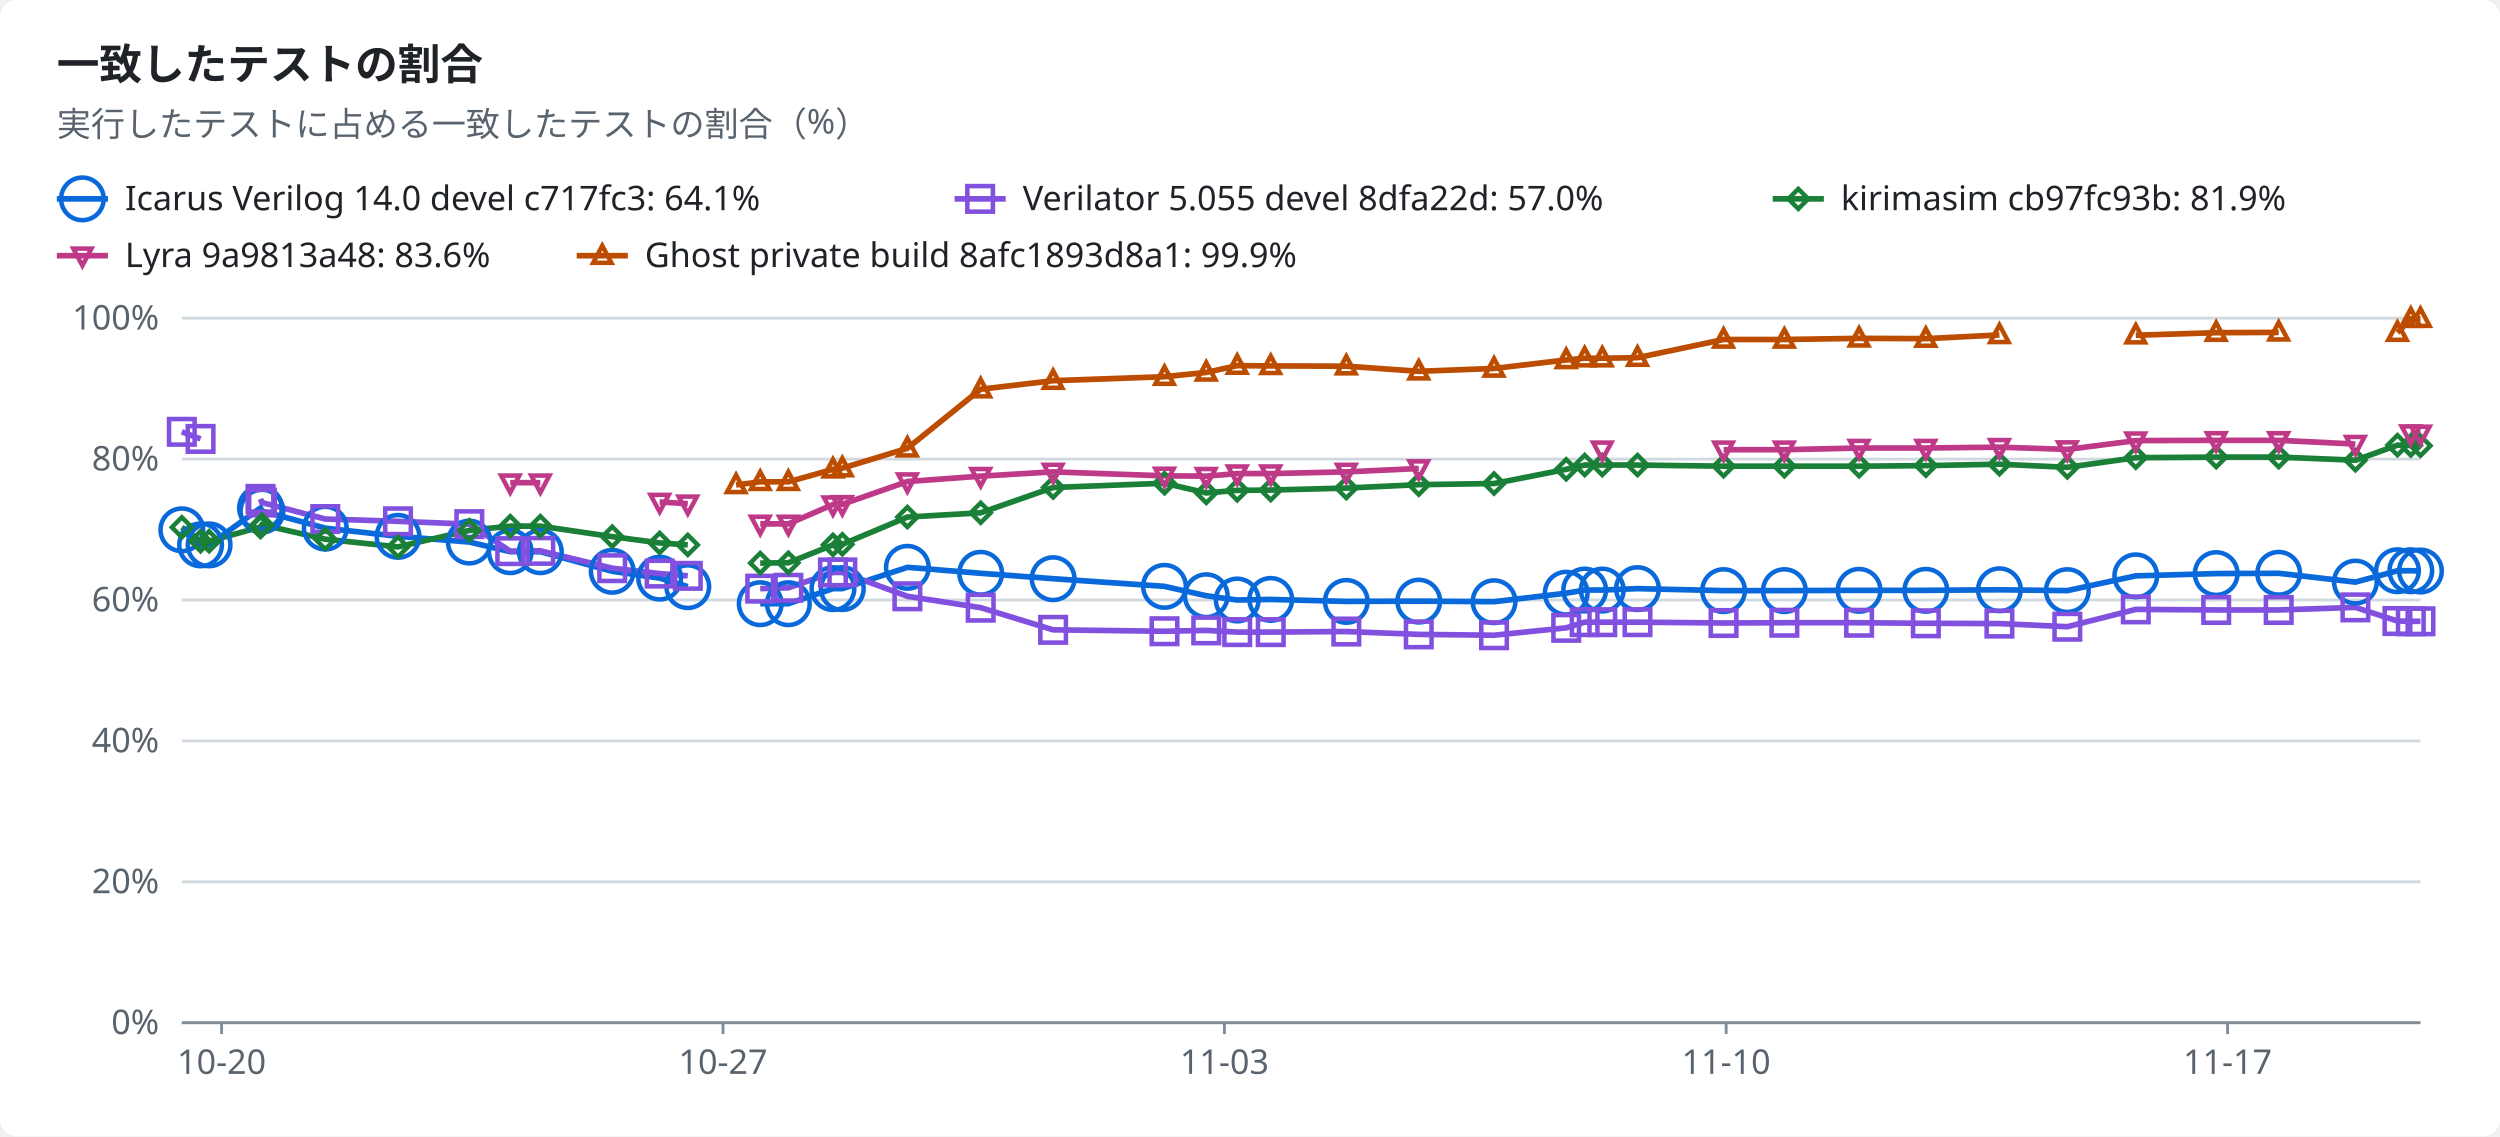
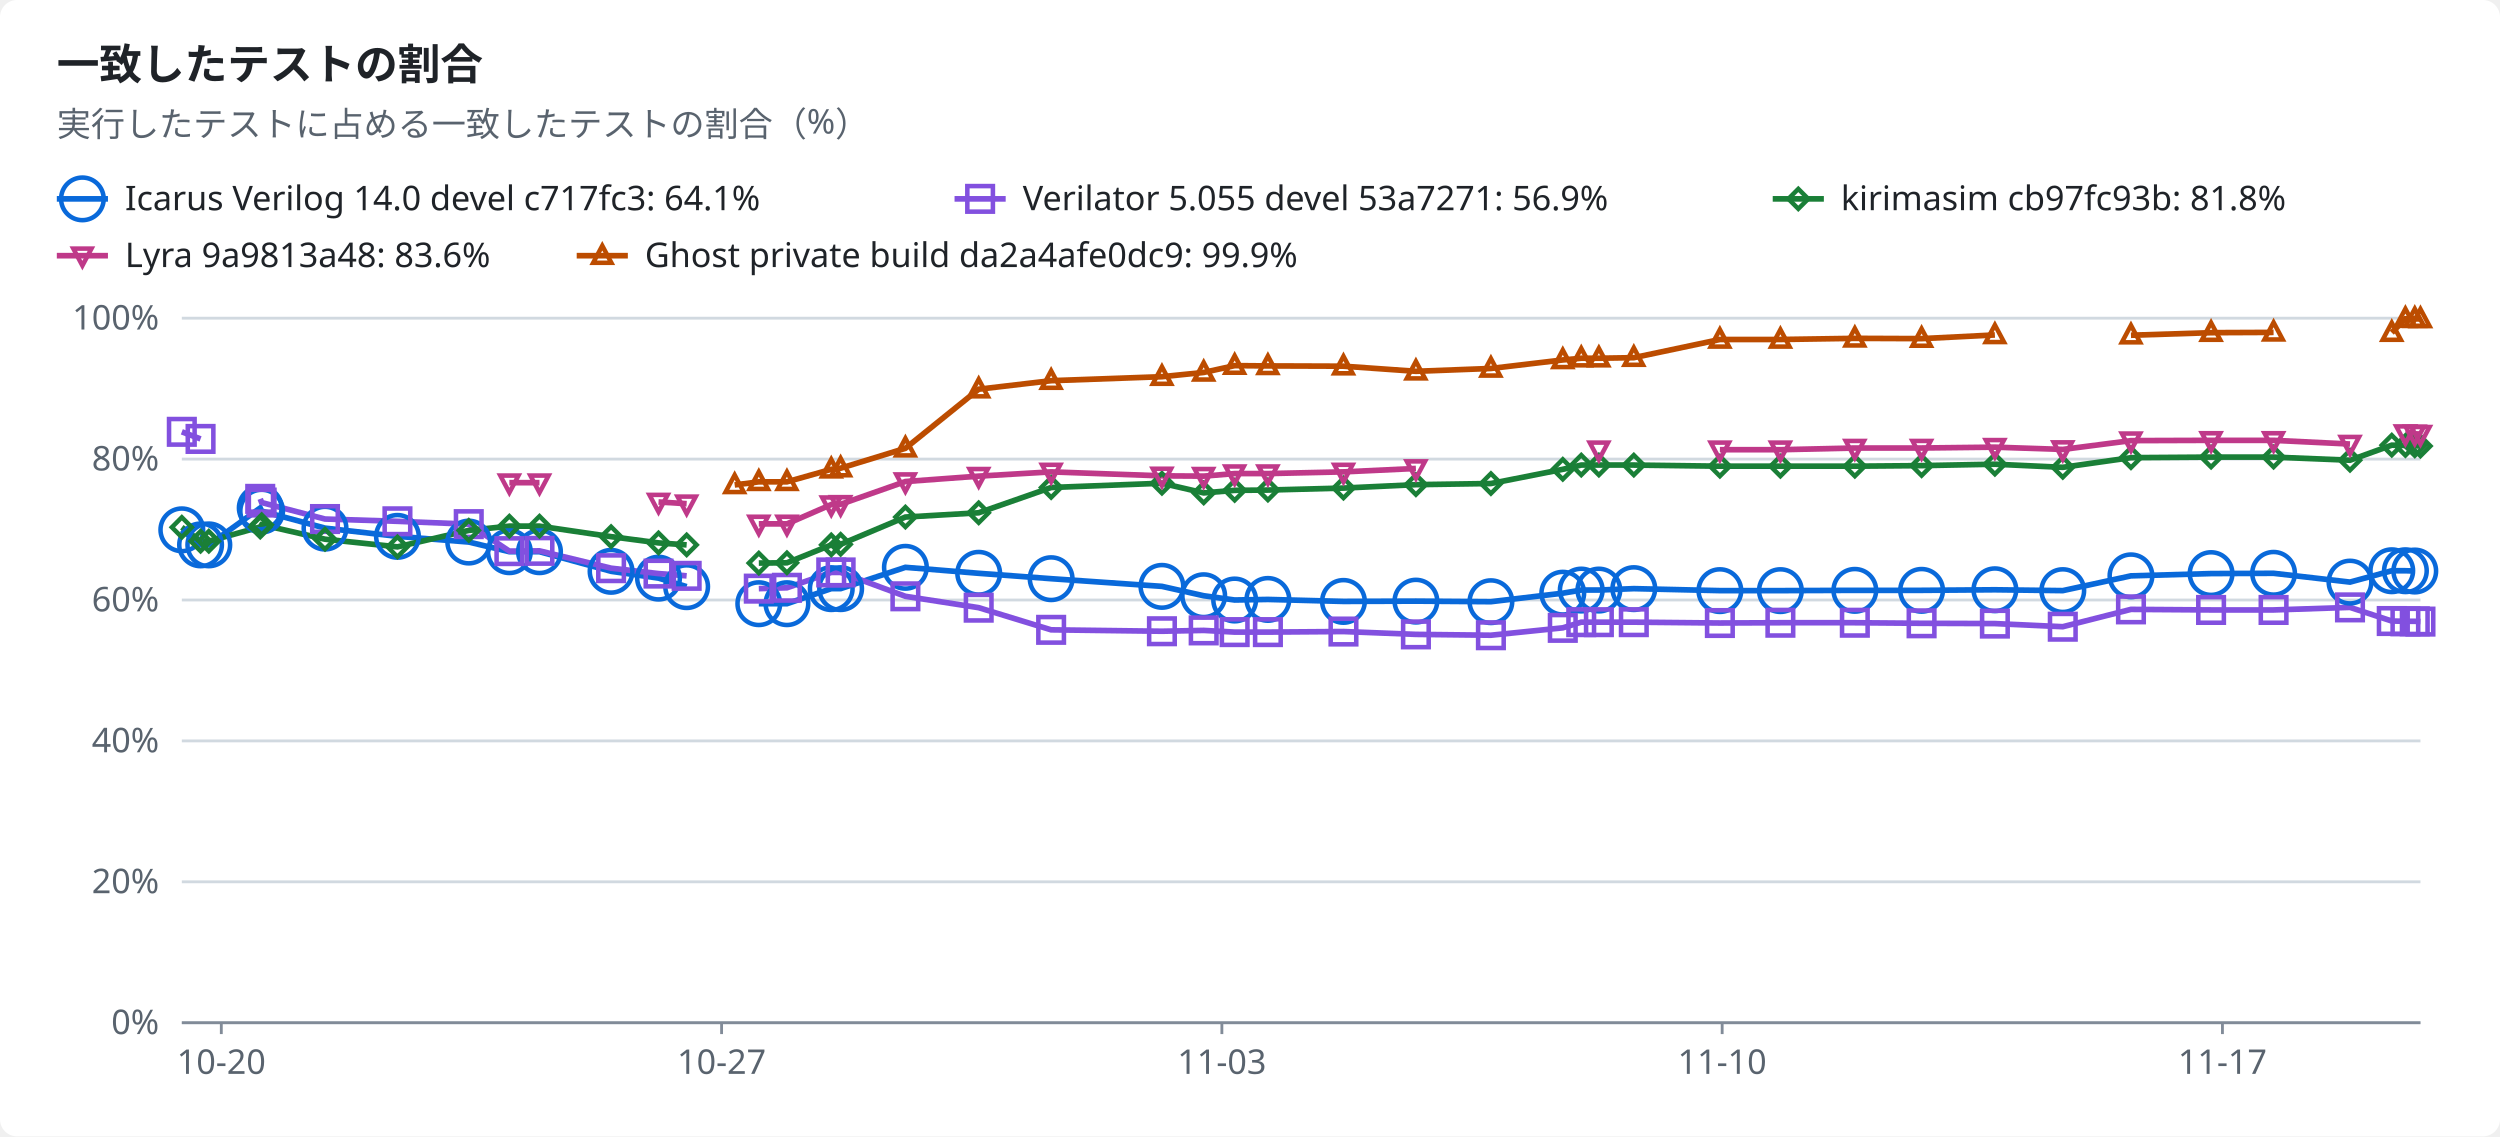
<svg xmlns="http://www.w3.org/2000/svg" width="880" height="400" viewBox="0 0 880 400" role="img">
  <style>text{font-family:-apple-system,BlinkMacSystemFont,"Segoe UI","Noto Sans",Helvetica,Arial,sans-serif;font-size:12px;fill:#1f2328;stroke:none}.bg{fill:#ffffff}.muted{fill:#59636e}.title{font-size:15px;font-weight:600}.grid{stroke:#d1d9e0;stroke-width:1}.axis{stroke:#818b98;stroke-width:1}.line{fill:none;stroke-width:2}.dashed{stroke-dasharray:5 4}.c-total{stroke:#59636e;fill:#59636e}.c-icarus{stroke:#0969da;fill:#0969da}.c-verilator{stroke:#8250df;fill:#8250df}.c-kirimasim{stroke:#1a7f37;fill:#1a7f37}.c-lyra{stroke:#bf3989;fill:#bf3989}.c-ghost{stroke:#bc4c00;fill:#bc4c00}.line{fill:none}.mk{fill:none;stroke-width:1.6}@media (prefers-color-scheme:dark){text{fill:#f0f6fc}.bg{fill:#0d1117}.muted{fill:#9198a1}.grid{stroke:#3d444d}.axis{stroke:#656c76}.c-total{stroke:#9198a1;fill:#9198a1}.c-icarus{stroke:#4493f8;fill:#4493f8}.c-verilator{stroke:#ab7df8;fill:#ab7df8}.c-kirimasim{stroke:#3fb950;fill:#3fb950}.c-lyra{stroke:#db61a2;fill:#db61a2}.c-ghost{stroke:#f0883e;fill:#f0883e}.line{fill:none}.mk{fill:none;stroke-width:1.6}}</style>
  <rect class="bg" width="880" height="400" rx="6" />
  <text x="20.0" y="28.0" class="title" text-anchor="start">一致したテストの割合</text>
  <text x="20.0" y="48.0" class="muted" text-anchor="start">実行したテストに占める一致したテストの割合（%）</text>
  <line class="line c-icarus" x1="20" x2="38" y1="70" y2="70" />
  <circle class="mk c-icarus" cx="29.0" cy="70.0" r="7.5" />
  <text x="44.0" y="74.0" text-anchor="start">Icarus Verilog 14.0 devel c717fc3: 64.1%</text>
  <line class="line c-verilator" x1="336" x2="354" y1="70" y2="70" />
  <rect class="mk c-verilator" x="340.5" y="65.5" width="9" height="9" />
-   <text x="360.0" y="74.0" text-anchor="start">Verilator 5.055 devel 8dfa22d: 57.0%</text>
+   <text x="360.0" y="74.0" text-anchor="start">Verilator 5.055 devel 53a7271: 56.9%</text>
  <line class="line c-kirimasim" x1="624" x2="642" y1="70" y2="70" />
  <polygon class="mk c-kirimasim" points="633.0,66.5 636.5,70.0 633.0,73.5 629.5,70.0" />
-   <text x="648.0" y="74.0" text-anchor="start">kirimasim cb97fc93b: 81.9%</text>
+   <text x="648.0" y="74.0" text-anchor="start">kirimasim cb97fc93b: 81.8%</text>
  <line class="line c-lyra" x1="20" x2="38" y1="90" y2="90" />
  <polygon class="mk c-lyra" points="29.0,93.5 32.2,87.5 25.8,87.5" />
  <text x="44.0" y="94.0" text-anchor="start">Lyra 9a9813a48: 83.6%</text>
  <line class="line c-ghost" x1="203" x2="221" y1="90" y2="90" />
  <polygon class="mk c-ghost" points="212.0,86.5 215.2,92.5 208.8,92.5" />
-   <text x="227.0" y="94.0" text-anchor="start">Ghost private build 8afc1893d8a1: 99.9%</text>
+   <text x="227.0" y="94.0" text-anchor="start">Ghost private build da2a4afe0dc9: 99.9%</text>
  <line class="grid" x1="64" x2="852" y1="360.0" y2="360.0" />
  <text x="56.0" y="364.0" class="muted" text-anchor="end">0%</text>
  <line class="grid" x1="64" x2="852" y1="310.4" y2="310.4" />
  <text x="56.0" y="314.4" class="muted" text-anchor="end">20%</text>
  <line class="grid" x1="64" x2="852" y1="260.8" y2="260.8" />
  <text x="56.0" y="264.8" class="muted" text-anchor="end">40%</text>
  <line class="grid" x1="64" x2="852" y1="211.2" y2="211.2" />
  <text x="56.0" y="215.2" class="muted" text-anchor="end">60%</text>
  <line class="grid" x1="64" x2="852" y1="161.6" y2="161.6" />
  <text x="56.0" y="165.6" class="muted" text-anchor="end">80%</text>
  <line class="grid" x1="64" x2="852" y1="112.0" y2="112.0" />
  <text x="56.0" y="116.0" class="muted" text-anchor="end">100%</text>
  <line class="axis" x1="64" x2="852" y1="360" y2="360" />
-   <line class="axis" x1="78.0" x2="78.0" y1="360" y2="364" />
-   <text x="78.0" y="378.0" class="muted" text-anchor="middle">10-20</text>
-   <line class="axis" x1="254.5" x2="254.5" y1="360" y2="364" />
-   <text x="254.5" y="378.0" class="muted" text-anchor="middle">10-27</text>
-   <line class="axis" x1="431.0" x2="431.0" y1="360" y2="364" />
-   <text x="431.0" y="378.0" class="muted" text-anchor="middle">11-03</text>
-   <line class="axis" x1="607.6" x2="607.6" y1="360" y2="364" />
-   <text x="607.6" y="378.0" class="muted" text-anchor="middle">11-10</text>
-   <line class="axis" x1="784.1" x2="784.1" y1="360" y2="364" />
-   <text x="784.1" y="378.0" class="muted" text-anchor="middle">11-17</text>
-   <polyline class="line c-icarus" points="64.0,186.5 70.6,191.8 73.6,191.8 91.7,178.8 92.2,179.9 114.5,185.9 140.1,188.8 165.2,190.8 179.6,194.2 190.2,194.2 215.5,201.1 232.2,203.5 242.1,206.5" />
-   <polyline class="line c-icarus" points="267.6,212.5 277.5,212.5 293.2,207.2 296.5,207.2 319.4,199.7 345.2,201.8 370.7,203.7 409.9,206.4 424.6,209.7 435.5,211.2 447.3,211.0 473.9,211.7 499.4,211.6 525.9,211.8 551.3,208.8 557.8,207.7 564.0,207.7 576.4,207.2 606.7,207.9 628.1,207.9 654.4,207.8 677.9,207.8 703.8,207.6 727.7,207.9 751.8,202.7 780.1,201.9 802.1,201.8 829.1,204.9 843.9,200.9 848.6,200.9 852.0,201.0" />
+   <line class="axis" x1="77.9" x2="77.9" y1="360" y2="364" />
+   <text x="77.9" y="378.0" class="muted" text-anchor="middle">10-20</text>
+   <line class="axis" x1="254.0" x2="254.0" y1="360" y2="364" />
+   <text x="254.0" y="378.0" class="muted" text-anchor="middle">10-27</text>
+   <line class="axis" x1="430.1" x2="430.1" y1="360" y2="364" />
+   <text x="430.1" y="378.0" class="muted" text-anchor="middle">11-03</text>
+   <line class="axis" x1="606.2" x2="606.2" y1="360" y2="364" />
+   <text x="606.2" y="378.0" class="muted" text-anchor="middle">11-10</text>
+   <line class="axis" x1="782.3" x2="782.3" y1="360" y2="364" />
+   <text x="782.3" y="378.0" class="muted" text-anchor="middle">11-17</text>
+   <polyline class="line c-icarus" points="64.0,186.5 70.6,191.8 73.5,191.8 91.6,178.8 92.1,179.9 114.4,185.9 139.9,188.8 165.0,190.8 179.3,194.2 189.9,194.2 215.1,201.1 231.8,203.5 241.7,206.5" />
+   <polyline class="line c-icarus" points="267.1,212.5 277.0,212.5 292.6,207.2 295.9,207.2 318.7,199.7 344.5,201.8 370.0,203.7 409.0,206.4 423.7,209.7 434.6,211.2 446.3,211.0 472.9,211.7 498.4,211.6 524.8,211.8 550.1,208.8 556.6,207.7 562.8,207.7 575.1,207.2 605.4,207.9 626.7,207.9 652.9,207.8 676.4,207.8 702.2,207.6 726.1,207.9 750.1,202.7 778.3,201.9 800.3,201.8 827.2,204.9 841.9,200.9 846.7,200.9 850.0,201.0" />
  <polyline class="line c-verilator" points="64.0,152.0 70.6,154.5" />
-   <polyline class="line c-verilator" points="91.7,175.6 92.2,176.9 114.5,182.7 140.1,183.5 165.2,184.5 179.6,194.0 190.2,193.9 215.5,200.0 232.2,201.9 242.1,202.7" />
-   <polyline class="line c-verilator" points="267.6,207.2 277.5,206.9 293.2,201.5 296.5,201.5 319.4,209.9 345.2,213.9 370.7,221.7 409.9,222.2 424.6,221.9 435.5,222.5 447.3,222.5 473.9,222.3 499.4,223.3 525.9,223.6 551.3,221.0 557.8,219.0 564.0,219.0 576.4,219.0 606.7,219.3 628.1,219.2 654.4,219.2 677.9,219.4 703.8,219.5 727.7,220.6 751.8,214.5 780.1,214.7 802.1,214.7 829.1,213.8 843.9,218.6 848.6,218.7 852.0,218.7" />
-   <polyline class="line c-kirimasim" points="64.0,185.6 70.6,190.5 73.6,190.5 91.7,185.5 92.2,184.7 114.5,189.8 140.1,192.5 165.2,186.7 179.6,185.2 190.2,185.2 215.5,188.9 232.2,191.1 242.1,191.8" />
-   <polyline class="line c-kirimasim" points="267.6,198.2 277.5,198.1 293.2,191.8 296.5,191.6 319.4,182.0 345.2,180.5 370.7,171.6 409.9,170.1 424.6,173.5 435.5,172.6 447.3,172.5 473.9,171.8 499.4,170.6 525.9,170.2 551.3,165.2 557.8,163.7 564.0,163.7 576.4,163.7 606.7,164.1 628.1,164.1 654.4,164.1 677.9,163.9 703.8,163.4 727.7,164.5 751.8,161.1 780.1,160.9 802.1,160.9 829.1,162.0 843.9,156.7 848.6,156.8 852.0,156.9" />
-   <polyline class="line c-lyra" points="179.6,169.9 190.2,169.9" />
-   <polyline class="line c-lyra" points="232.2,176.7 242.1,177.3" />
-   <polyline class="line c-lyra" points="267.6,184.4 277.5,184.4 293.2,177.6 296.5,177.5 319.4,169.5 345.2,167.6 370.7,166.1 409.9,167.5 424.6,167.6 435.5,166.7 447.3,166.7 473.9,166.1 499.4,164.9" />
-   <polyline class="line c-lyra" points="606.7,158.3 628.1,158.3 654.4,157.7 677.9,157.7 703.8,157.4 727.7,158.2 751.8,155.1 780.1,155.0 802.1,155.0 829.1,156.3" />
-   <polyline class="line c-lyra" points="848.6,152.6 852.0,152.7" />
-   <polyline class="line c-ghost" points="259.1,170.7 267.6,169.6 277.5,169.6 293.2,165.2 296.5,164.8 319.4,157.8 345.2,137.0 370.7,134.0 409.9,132.6 424.6,131.1 435.5,128.7 447.3,128.8 473.9,128.9 499.4,130.7 525.9,129.7 551.3,126.7 557.8,126.1 564.0,126.1 576.4,125.9 606.7,119.5 628.1,119.5 654.4,119.1 677.9,119.2 703.8,117.9" />
-   <polyline class="line c-ghost" points="751.8,118.0 780.1,117.1 802.1,117.0" />
-   <polyline class="line c-ghost" points="843.9,117.1 848.6,112.2 852.0,112.2" />
+   <polyline class="line c-verilator" points="91.6,175.6 92.1,176.9 114.4,182.7 139.9,183.5 165.0,184.5 179.3,194.0 189.9,193.9 215.1,200.0 231.8,201.9 241.7,202.7" />
+   <polyline class="line c-verilator" points="267.1,207.2 277.0,206.9 292.6,201.5 295.9,201.5 318.7,209.9 344.5,213.9 370.0,221.7 409.0,222.2 423.7,221.9 434.6,222.5 446.3,222.5 472.9,222.3 498.4,223.3 524.8,223.6 550.1,221.0 556.6,219.0 562.8,219.0 575.1,219.0 605.4,219.3 626.7,219.2 652.9,219.2 676.4,219.4 702.2,219.5 726.1,220.6 750.1,214.5 778.3,214.7 800.3,214.7 827.2,213.8 841.9,218.6 846.7,218.7 850.0,218.7 852.0,218.8" />
+   <polyline class="line c-kirimasim" points="64.0,185.6 70.6,190.5 73.5,190.5 91.6,185.5 92.1,184.7 114.4,189.8 139.9,192.5 165.0,186.7 179.3,185.2 189.9,185.2 215.1,188.9 231.8,191.1 241.7,191.8" />
+   <polyline class="line c-kirimasim" points="267.1,198.2 277.0,198.1 292.6,191.8 295.9,191.6 318.7,182.0 344.5,180.5 370.0,171.6 409.0,170.1 423.7,173.5 434.6,172.6 446.3,172.5 472.9,171.8 498.4,170.6 524.8,170.2 550.1,165.2 556.6,163.7 562.8,163.7 575.1,163.7 605.4,164.1 626.7,164.1 652.9,164.1 676.4,163.9 702.2,163.4 726.1,164.5 750.1,161.1 778.3,160.9 800.3,160.9 827.2,162.0 841.9,156.7 846.7,156.8 850.0,156.9 852.0,157.0" />
+   <polyline class="line c-lyra" points="179.3,169.9 189.9,169.9" />
+   <polyline class="line c-lyra" points="231.8,176.7 241.7,177.3" />
+   <polyline class="line c-lyra" points="267.1,184.4 277.0,184.4 292.6,177.6 295.9,177.5 318.7,169.5 344.5,167.6 370.0,166.1 409.0,167.5 423.7,167.6 434.6,166.7 446.3,166.7 472.9,166.1 498.4,164.9" />
+   <polyline class="line c-lyra" points="605.4,158.3 626.7,158.3 652.9,157.7 676.4,157.7 702.2,157.4 726.1,158.2 750.1,155.1 778.3,155.0 800.3,155.0 827.2,156.3" />
+   <polyline class="line c-lyra" points="846.7,152.6 850.0,152.7 852.0,152.8" />
+   <polyline class="line c-ghost" points="258.6,170.7 267.1,169.6 277.0,169.6 292.6,165.2 295.9,164.8 318.7,157.8 344.5,137.0 370.0,134.0 409.0,132.6 423.7,131.1 434.6,128.7 446.3,128.8 472.9,128.9 498.4,130.7 524.8,129.7 550.1,126.7 556.6,126.1 562.8,126.1 575.1,125.9 605.4,119.5 626.7,119.5 652.9,119.1 676.4,119.2 702.2,117.9" />
+   <polyline class="line c-ghost" points="750.1,118.0 778.3,117.1 800.3,117.0" />
+   <polyline class="line c-ghost" points="841.9,117.1 846.7,112.2 850.0,112.2 852.0,112.3" />
  <circle class="mk c-icarus" cx="64.0" cy="186.5" r="7.5" />
  <circle class="mk c-icarus" cx="70.6" cy="191.8" r="7.5" />
-   <circle class="mk c-icarus" cx="73.6" cy="191.8" r="7.5" />
-   <circle class="mk c-icarus" cx="91.7" cy="178.8" r="7.5" />
-   <circle class="mk c-icarus" cx="92.2" cy="179.9" r="7.5" />
-   <circle class="mk c-icarus" cx="114.5" cy="185.9" r="7.5" />
-   <circle class="mk c-icarus" cx="140.1" cy="188.8" r="7.5" />
-   <circle class="mk c-icarus" cx="165.2" cy="190.8" r="7.5" />
-   <circle class="mk c-icarus" cx="179.6" cy="194.2" r="7.5" />
-   <circle class="mk c-icarus" cx="190.2" cy="194.2" r="7.5" />
-   <circle class="mk c-icarus" cx="215.5" cy="201.1" r="7.5" />
-   <circle class="mk c-icarus" cx="232.2" cy="203.5" r="7.5" />
-   <circle class="mk c-icarus" cx="242.1" cy="206.5" r="7.5" />
-   <circle class="mk c-icarus" cx="267.6" cy="212.5" r="7.5" />
-   <circle class="mk c-icarus" cx="277.5" cy="212.5" r="7.5" />
-   <circle class="mk c-icarus" cx="293.2" cy="207.2" r="7.5" />
-   <circle class="mk c-icarus" cx="296.5" cy="207.2" r="7.5" />
-   <circle class="mk c-icarus" cx="319.4" cy="199.7" r="7.5" />
-   <circle class="mk c-icarus" cx="345.2" cy="201.8" r="7.5" />
-   <circle class="mk c-icarus" cx="370.7" cy="203.7" r="7.5" />
-   <circle class="mk c-icarus" cx="409.9" cy="206.4" r="7.5" />
-   <circle class="mk c-icarus" cx="424.6" cy="209.7" r="7.5" />
-   <circle class="mk c-icarus" cx="435.5" cy="211.2" r="7.5" />
-   <circle class="mk c-icarus" cx="447.3" cy="211.0" r="7.5" />
-   <circle class="mk c-icarus" cx="473.9" cy="211.7" r="7.5" />
-   <circle class="mk c-icarus" cx="499.4" cy="211.6" r="7.5" />
-   <circle class="mk c-icarus" cx="525.9" cy="211.8" r="7.5" />
-   <circle class="mk c-icarus" cx="551.3" cy="208.8" r="7.5" />
-   <circle class="mk c-icarus" cx="557.8" cy="207.7" r="7.5" />
-   <circle class="mk c-icarus" cx="564.0" cy="207.7" r="7.5" />
-   <circle class="mk c-icarus" cx="576.4" cy="207.2" r="7.5" />
-   <circle class="mk c-icarus" cx="606.7" cy="207.9" r="7.5" />
-   <circle class="mk c-icarus" cx="628.1" cy="207.9" r="7.5" />
-   <circle class="mk c-icarus" cx="654.4" cy="207.8" r="7.5" />
-   <circle class="mk c-icarus" cx="677.9" cy="207.8" r="7.5" />
-   <circle class="mk c-icarus" cx="703.8" cy="207.6" r="7.5" />
-   <circle class="mk c-icarus" cx="727.7" cy="207.9" r="7.5" />
-   <circle class="mk c-icarus" cx="751.8" cy="202.7" r="7.5" />
-   <circle class="mk c-icarus" cx="780.1" cy="201.9" r="7.5" />
-   <circle class="mk c-icarus" cx="802.1" cy="201.8" r="7.5" />
-   <circle class="mk c-icarus" cx="829.1" cy="204.9" r="7.5" />
-   <circle class="mk c-icarus" cx="843.9" cy="200.9" r="7.5" />
-   <circle class="mk c-icarus" cx="848.6" cy="200.9" r="7.5" />
-   <circle class="mk c-icarus" cx="852.0" cy="201.0" r="7.5" />
+   <circle class="mk c-icarus" cx="73.5" cy="191.8" r="7.5" />
+   <circle class="mk c-icarus" cx="91.6" cy="178.8" r="7.5" />
+   <circle class="mk c-icarus" cx="92.1" cy="179.9" r="7.5" />
+   <circle class="mk c-icarus" cx="114.4" cy="185.9" r="7.5" />
+   <circle class="mk c-icarus" cx="139.9" cy="188.8" r="7.5" />
+   <circle class="mk c-icarus" cx="165.0" cy="190.8" r="7.5" />
+   <circle class="mk c-icarus" cx="179.3" cy="194.2" r="7.5" />
+   <circle class="mk c-icarus" cx="189.9" cy="194.2" r="7.5" />
+   <circle class="mk c-icarus" cx="215.1" cy="201.1" r="7.5" />
+   <circle class="mk c-icarus" cx="231.8" cy="203.5" r="7.5" />
+   <circle class="mk c-icarus" cx="241.7" cy="206.5" r="7.5" />
+   <circle class="mk c-icarus" cx="267.1" cy="212.5" r="7.5" />
+   <circle class="mk c-icarus" cx="277.0" cy="212.5" r="7.5" />
+   <circle class="mk c-icarus" cx="292.6" cy="207.2" r="7.5" />
+   <circle class="mk c-icarus" cx="295.9" cy="207.2" r="7.5" />
+   <circle class="mk c-icarus" cx="318.7" cy="199.7" r="7.5" />
+   <circle class="mk c-icarus" cx="344.5" cy="201.8" r="7.5" />
+   <circle class="mk c-icarus" cx="370.0" cy="203.7" r="7.5" />
+   <circle class="mk c-icarus" cx="409.0" cy="206.4" r="7.5" />
+   <circle class="mk c-icarus" cx="423.7" cy="209.7" r="7.5" />
+   <circle class="mk c-icarus" cx="434.6" cy="211.2" r="7.5" />
+   <circle class="mk c-icarus" cx="446.3" cy="211.0" r="7.5" />
+   <circle class="mk c-icarus" cx="472.9" cy="211.7" r="7.5" />
+   <circle class="mk c-icarus" cx="498.4" cy="211.6" r="7.5" />
+   <circle class="mk c-icarus" cx="524.8" cy="211.8" r="7.5" />
+   <circle class="mk c-icarus" cx="550.1" cy="208.8" r="7.5" />
+   <circle class="mk c-icarus" cx="556.6" cy="207.7" r="7.5" />
+   <circle class="mk c-icarus" cx="562.8" cy="207.7" r="7.5" />
+   <circle class="mk c-icarus" cx="575.1" cy="207.2" r="7.5" />
+   <circle class="mk c-icarus" cx="605.4" cy="207.9" r="7.5" />
+   <circle class="mk c-icarus" cx="626.7" cy="207.9" r="7.5" />
+   <circle class="mk c-icarus" cx="652.9" cy="207.8" r="7.5" />
+   <circle class="mk c-icarus" cx="676.4" cy="207.8" r="7.5" />
+   <circle class="mk c-icarus" cx="702.2" cy="207.6" r="7.5" />
+   <circle class="mk c-icarus" cx="726.1" cy="207.9" r="7.5" />
+   <circle class="mk c-icarus" cx="750.1" cy="202.7" r="7.5" />
+   <circle class="mk c-icarus" cx="778.3" cy="201.9" r="7.5" />
+   <circle class="mk c-icarus" cx="800.3" cy="201.8" r="7.5" />
+   <circle class="mk c-icarus" cx="827.2" cy="204.9" r="7.5" />
+   <circle class="mk c-icarus" cx="841.9" cy="200.9" r="7.5" />
+   <circle class="mk c-icarus" cx="846.7" cy="200.9" r="7.5" />
+   <circle class="mk c-icarus" cx="850.0" cy="201.0" r="7.5" />
  <rect class="mk c-verilator" x="59.5" y="147.5" width="9" height="9" />
  <rect class="mk c-verilator" x="66.1" y="150.0" width="9" height="9" />
-   <rect class="mk c-verilator" x="87.2" y="171.1" width="9" height="9" />
-   <rect class="mk c-verilator" x="87.7" y="172.4" width="9" height="9" />
-   <rect class="mk c-verilator" x="110.0" y="178.2" width="9" height="9" />
-   <rect class="mk c-verilator" x="135.6" y="179.0" width="9" height="9" />
-   <rect class="mk c-verilator" x="160.7" y="180.0" width="9" height="9" />
-   <rect class="mk c-verilator" x="175.1" y="189.5" width="9" height="9" />
-   <rect class="mk c-verilator" x="185.7" y="189.4" width="9" height="9" />
-   <rect class="mk c-verilator" x="211.0" y="195.5" width="9" height="9" />
-   <rect class="mk c-verilator" x="227.7" y="197.4" width="9" height="9" />
-   <rect class="mk c-verilator" x="237.6" y="198.2" width="9" height="9" />
-   <rect class="mk c-verilator" x="263.1" y="202.7" width="9" height="9" />
-   <rect class="mk c-verilator" x="273.0" y="202.4" width="9" height="9" />
-   <rect class="mk c-verilator" x="288.7" y="197.0" width="9" height="9" />
-   <rect class="mk c-verilator" x="292.0" y="197.0" width="9" height="9" />
-   <rect class="mk c-verilator" x="314.9" y="205.4" width="9" height="9" />
-   <rect class="mk c-verilator" x="340.7" y="209.4" width="9" height="9" />
-   <rect class="mk c-verilator" x="366.2" y="217.2" width="9" height="9" />
-   <rect class="mk c-verilator" x="405.4" y="217.7" width="9" height="9" />
-   <rect class="mk c-verilator" x="420.1" y="217.4" width="9" height="9" />
-   <rect class="mk c-verilator" x="431.0" y="218.0" width="9" height="9" />
-   <rect class="mk c-verilator" x="442.8" y="218.0" width="9" height="9" />
-   <rect class="mk c-verilator" x="469.4" y="217.8" width="9" height="9" />
-   <rect class="mk c-verilator" x="494.9" y="218.8" width="9" height="9" />
-   <rect class="mk c-verilator" x="521.4" y="219.1" width="9" height="9" />
-   <rect class="mk c-verilator" x="546.8" y="216.5" width="9" height="9" />
-   <rect class="mk c-verilator" x="553.3" y="214.5" width="9" height="9" />
-   <rect class="mk c-verilator" x="559.5" y="214.5" width="9" height="9" />
-   <rect class="mk c-verilator" x="571.9" y="214.5" width="9" height="9" />
-   <rect class="mk c-verilator" x="602.2" y="214.8" width="9" height="9" />
-   <rect class="mk c-verilator" x="623.6" y="214.7" width="9" height="9" />
-   <rect class="mk c-verilator" x="649.9" y="214.7" width="9" height="9" />
-   <rect class="mk c-verilator" x="673.4" y="214.9" width="9" height="9" />
-   <rect class="mk c-verilator" x="699.3" y="215.0" width="9" height="9" />
-   <rect class="mk c-verilator" x="723.2" y="216.1" width="9" height="9" />
-   <rect class="mk c-verilator" x="747.3" y="210.0" width="9" height="9" />
-   <rect class="mk c-verilator" x="775.6" y="210.2" width="9" height="9" />
-   <rect class="mk c-verilator" x="797.6" y="210.2" width="9" height="9" />
-   <rect class="mk c-verilator" x="824.6" y="209.3" width="9" height="9" />
-   <rect class="mk c-verilator" x="839.4" y="214.1" width="9" height="9" />
-   <rect class="mk c-verilator" x="844.1" y="214.2" width="9" height="9" />
-   <rect class="mk c-verilator" x="847.5" y="214.2" width="9" height="9" />
+   <rect class="mk c-verilator" x="87.1" y="171.1" width="9" height="9" />
+   <rect class="mk c-verilator" x="87.6" y="172.4" width="9" height="9" />
+   <rect class="mk c-verilator" x="109.9" y="178.2" width="9" height="9" />
+   <rect class="mk c-verilator" x="135.4" y="179.0" width="9" height="9" />
+   <rect class="mk c-verilator" x="160.5" y="180.0" width="9" height="9" />
+   <rect class="mk c-verilator" x="174.8" y="189.5" width="9" height="9" />
+   <rect class="mk c-verilator" x="185.4" y="189.4" width="9" height="9" />
+   <rect class="mk c-verilator" x="210.6" y="195.5" width="9" height="9" />
+   <rect class="mk c-verilator" x="227.3" y="197.4" width="9" height="9" />
+   <rect class="mk c-verilator" x="237.2" y="198.2" width="9" height="9" />
+   <rect class="mk c-verilator" x="262.6" y="202.7" width="9" height="9" />
+   <rect class="mk c-verilator" x="272.5" y="202.4" width="9" height="9" />
+   <rect class="mk c-verilator" x="288.1" y="197.0" width="9" height="9" />
+   <rect class="mk c-verilator" x="291.4" y="197.0" width="9" height="9" />
+   <rect class="mk c-verilator" x="314.2" y="205.4" width="9" height="9" />
+   <rect class="mk c-verilator" x="340.0" y="209.4" width="9" height="9" />
+   <rect class="mk c-verilator" x="365.5" y="217.2" width="9" height="9" />
+   <rect class="mk c-verilator" x="404.5" y="217.7" width="9" height="9" />
+   <rect class="mk c-verilator" x="419.2" y="217.4" width="9" height="9" />
+   <rect class="mk c-verilator" x="430.1" y="218.0" width="9" height="9" />
+   <rect class="mk c-verilator" x="441.8" y="218.0" width="9" height="9" />
+   <rect class="mk c-verilator" x="468.4" y="217.8" width="9" height="9" />
+   <rect class="mk c-verilator" x="493.9" y="218.8" width="9" height="9" />
+   <rect class="mk c-verilator" x="520.3" y="219.1" width="9" height="9" />
+   <rect class="mk c-verilator" x="545.6" y="216.5" width="9" height="9" />
+   <rect class="mk c-verilator" x="552.1" y="214.5" width="9" height="9" />
+   <rect class="mk c-verilator" x="558.3" y="214.5" width="9" height="9" />
+   <rect class="mk c-verilator" x="570.6" y="214.5" width="9" height="9" />
+   <rect class="mk c-verilator" x="600.9" y="214.8" width="9" height="9" />
+   <rect class="mk c-verilator" x="622.2" y="214.7" width="9" height="9" />
+   <rect class="mk c-verilator" x="648.4" y="214.7" width="9" height="9" />
+   <rect class="mk c-verilator" x="671.9" y="214.9" width="9" height="9" />
+   <rect class="mk c-verilator" x="697.7" y="215.0" width="9" height="9" />
+   <rect class="mk c-verilator" x="721.6" y="216.1" width="9" height="9" />
+   <rect class="mk c-verilator" x="745.6" y="210.0" width="9" height="9" />
+   <rect class="mk c-verilator" x="773.8" y="210.2" width="9" height="9" />
+   <rect class="mk c-verilator" x="795.8" y="210.2" width="9" height="9" />
+   <rect class="mk c-verilator" x="822.7" y="209.3" width="9" height="9" />
+   <rect class="mk c-verilator" x="837.4" y="214.1" width="9" height="9" />
+   <rect class="mk c-verilator" x="842.2" y="214.2" width="9" height="9" />
+   <rect class="mk c-verilator" x="845.5" y="214.2" width="9" height="9" />
+   <rect class="mk c-verilator" x="847.5" y="214.3" width="9" height="9" />
  <polygon class="mk c-kirimasim" points="64.0,182.1 67.5,185.6 64.0,189.1 60.5,185.6" />
  <polygon class="mk c-kirimasim" points="70.6,187.0 74.1,190.5 70.6,194.0 67.1,190.5" />
-   <polygon class="mk c-kirimasim" points="73.6,187.0 77.1,190.5 73.6,194.0 70.1,190.5" />
-   <polygon class="mk c-kirimasim" points="91.7,182.0 95.2,185.5 91.7,189.0 88.2,185.5" />
-   <polygon class="mk c-kirimasim" points="92.2,181.2 95.7,184.7 92.2,188.2 88.7,184.7" />
-   <polygon class="mk c-kirimasim" points="114.5,186.3 118.0,189.8 114.5,193.3 111.0,189.8" />
-   <polygon class="mk c-kirimasim" points="140.1,189.0 143.6,192.5 140.1,196.0 136.6,192.5" />
-   <polygon class="mk c-kirimasim" points="165.2,183.2 168.7,186.7 165.2,190.2 161.7,186.7" />
-   <polygon class="mk c-kirimasim" points="179.6,181.7 183.1,185.2 179.6,188.7 176.1,185.2" />
-   <polygon class="mk c-kirimasim" points="190.2,181.7 193.7,185.2 190.2,188.7 186.7,185.2" />
-   <polygon class="mk c-kirimasim" points="215.5,185.4 219.0,188.9 215.5,192.4 212.0,188.9" />
-   <polygon class="mk c-kirimasim" points="232.2,187.6 235.7,191.1 232.2,194.6 228.7,191.1" />
-   <polygon class="mk c-kirimasim" points="242.1,188.3 245.6,191.8 242.1,195.3 238.6,191.8" />
-   <polygon class="mk c-kirimasim" points="267.6,194.7 271.1,198.2 267.6,201.7 264.1,198.2" />
-   <polygon class="mk c-kirimasim" points="277.5,194.6 281.0,198.1 277.5,201.6 274.0,198.1" />
-   <polygon class="mk c-kirimasim" points="293.2,188.3 296.7,191.8 293.2,195.3 289.7,191.8" />
-   <polygon class="mk c-kirimasim" points="296.5,188.1 300.0,191.6 296.5,195.1 293.0,191.6" />
-   <polygon class="mk c-kirimasim" points="319.4,178.5 322.9,182.0 319.4,185.5 315.9,182.0" />
-   <polygon class="mk c-kirimasim" points="345.2,177.0 348.7,180.5 345.2,184.0 341.7,180.5" />
-   <polygon class="mk c-kirimasim" points="370.7,168.1 374.2,171.6 370.7,175.1 367.2,171.6" />
-   <polygon class="mk c-kirimasim" points="409.9,166.6 413.4,170.1 409.9,173.6 406.4,170.1" />
-   <polygon class="mk c-kirimasim" points="424.6,170.0 428.1,173.5 424.6,177.0 421.1,173.5" />
-   <polygon class="mk c-kirimasim" points="435.5,169.1 439.0,172.6 435.5,176.1 432.0,172.6" />
-   <polygon class="mk c-kirimasim" points="447.3,169.0 450.8,172.5 447.3,176.0 443.8,172.5" />
-   <polygon class="mk c-kirimasim" points="473.9,168.3 477.4,171.8 473.9,175.3 470.4,171.8" />
-   <polygon class="mk c-kirimasim" points="499.4,167.1 502.9,170.6 499.4,174.1 495.9,170.6" />
-   <polygon class="mk c-kirimasim" points="525.9,166.7 529.4,170.2 525.9,173.7 522.4,170.2" />
-   <polygon class="mk c-kirimasim" points="551.3,161.7 554.8,165.2 551.3,168.7 547.8,165.2" />
-   <polygon class="mk c-kirimasim" points="557.8,160.2 561.3,163.7 557.8,167.2 554.3,163.7" />
-   <polygon class="mk c-kirimasim" points="564.0,160.2 567.5,163.7 564.0,167.2 560.5,163.7" />
-   <polygon class="mk c-kirimasim" points="576.4,160.2 579.9,163.7 576.4,167.2 572.9,163.7" />
-   <polygon class="mk c-kirimasim" points="606.7,160.6 610.2,164.1 606.7,167.6 603.2,164.1" />
-   <polygon class="mk c-kirimasim" points="628.1,160.6 631.6,164.1 628.1,167.6 624.6,164.1" />
-   <polygon class="mk c-kirimasim" points="654.4,160.6 657.9,164.1 654.4,167.6 650.9,164.1" />
-   <polygon class="mk c-kirimasim" points="677.9,160.4 681.4,163.9 677.9,167.4 674.4,163.9" />
-   <polygon class="mk c-kirimasim" points="703.8,159.9 707.3,163.4 703.8,166.9 700.3,163.4" />
-   <polygon class="mk c-kirimasim" points="727.7,161.0 731.2,164.5 727.7,168.0 724.2,164.5" />
-   <polygon class="mk c-kirimasim" points="751.8,157.6 755.3,161.1 751.8,164.6 748.3,161.1" />
-   <polygon class="mk c-kirimasim" points="780.1,157.4 783.6,160.9 780.1,164.4 776.6,160.9" />
-   <polygon class="mk c-kirimasim" points="802.1,157.4 805.6,160.9 802.1,164.4 798.6,160.9" />
-   <polygon class="mk c-kirimasim" points="829.1,158.5 832.6,162.0 829.1,165.5 825.6,162.0" />
-   <polygon class="mk c-kirimasim" points="843.9,153.2 847.4,156.7 843.9,160.2 840.4,156.7" />
-   <polygon class="mk c-kirimasim" points="848.6,153.3 852.1,156.8 848.6,160.3 845.1,156.8" />
-   <polygon class="mk c-kirimasim" points="852.0,153.4 855.5,156.9 852.0,160.4 848.5,156.9" />
-   <polygon class="mk c-lyra" points="179.6,173.4 182.8,167.4 176.4,167.4" />
-   <polygon class="mk c-lyra" points="190.2,173.4 193.4,167.4 187.0,167.4" />
-   <polygon class="mk c-lyra" points="232.2,180.2 235.4,174.2 229.0,174.2" />
-   <polygon class="mk c-lyra" points="242.1,180.8 245.3,174.8 238.9,174.8" />
-   <polygon class="mk c-lyra" points="267.6,187.9 270.8,181.9 264.4,181.9" />
-   <polygon class="mk c-lyra" points="277.5,187.9 280.7,181.9 274.3,181.9" />
-   <polygon class="mk c-lyra" points="293.2,181.1 296.4,175.1 290.0,175.1" />
-   <polygon class="mk c-lyra" points="296.5,181.0 299.7,175.0 293.3,175.0" />
-   <polygon class="mk c-lyra" points="319.4,173.0 322.6,167.0 316.2,167.0" />
-   <polygon class="mk c-lyra" points="345.2,171.1 348.4,165.1 342.0,165.1" />
-   <polygon class="mk c-lyra" points="370.7,169.6 373.9,163.6 367.5,163.6" />
-   <polygon class="mk c-lyra" points="409.9,171.0 413.1,165.0 406.7,165.0" />
-   <polygon class="mk c-lyra" points="424.6,171.1 427.8,165.1 421.4,165.1" />
-   <polygon class="mk c-lyra" points="435.5,170.2 438.7,164.2 432.3,164.2" />
-   <polygon class="mk c-lyra" points="447.3,170.2 450.5,164.2 444.1,164.2" />
-   <polygon class="mk c-lyra" points="473.9,169.6 477.1,163.6 470.7,163.6" />
-   <polygon class="mk c-lyra" points="499.4,168.4 502.6,162.4 496.2,162.4" />
-   <polygon class="mk c-lyra" points="564.0,161.8 567.2,155.8 560.8,155.8" />
-   <polygon class="mk c-lyra" points="606.7,161.8 609.9,155.8 603.5,155.8" />
-   <polygon class="mk c-lyra" points="628.1,161.8 631.3,155.8 624.9,155.8" />
-   <polygon class="mk c-lyra" points="654.4,161.2 657.6,155.2 651.2,155.2" />
-   <polygon class="mk c-lyra" points="677.9,161.2 681.1,155.2 674.7,155.2" />
-   <polygon class="mk c-lyra" points="703.8,160.9 707.0,154.9 700.6,154.9" />
-   <polygon class="mk c-lyra" points="727.7,161.7 730.9,155.7 724.5,155.7" />
-   <polygon class="mk c-lyra" points="751.8,158.6 755.0,152.6 748.6,152.6" />
-   <polygon class="mk c-lyra" points="780.1,158.5 783.3,152.5 776.9,152.5" />
-   <polygon class="mk c-lyra" points="802.1,158.5 805.3,152.5 798.9,152.5" />
-   <polygon class="mk c-lyra" points="829.1,159.8 832.3,153.8 825.9,153.8" />
-   <polygon class="mk c-lyra" points="848.6,156.1 851.8,150.1 845.4,150.1" />
-   <polygon class="mk c-lyra" points="852.0,156.2 855.2,150.2 848.8,150.2" />
-   <polygon class="mk c-ghost" points="259.1,167.2 262.3,173.2 255.9,173.2" />
-   <polygon class="mk c-ghost" points="267.6,166.1 270.8,172.1 264.4,172.1" />
-   <polygon class="mk c-ghost" points="277.5,166.1 280.7,172.1 274.3,172.1" />
-   <polygon class="mk c-ghost" points="293.2,161.7 296.4,167.7 290.0,167.7" />
-   <polygon class="mk c-ghost" points="296.5,161.3 299.7,167.3 293.3,167.3" />
-   <polygon class="mk c-ghost" points="319.4,154.3 322.6,160.3 316.2,160.3" />
-   <polygon class="mk c-ghost" points="345.2,133.5 348.4,139.5 342.0,139.5" />
-   <polygon class="mk c-ghost" points="370.7,130.5 373.9,136.5 367.5,136.5" />
-   <polygon class="mk c-ghost" points="409.9,129.1 413.1,135.1 406.7,135.1" />
-   <polygon class="mk c-ghost" points="424.6,127.6 427.8,133.6 421.4,133.6" />
-   <polygon class="mk c-ghost" points="435.5,125.2 438.7,131.2 432.3,131.2" />
-   <polygon class="mk c-ghost" points="447.3,125.3 450.5,131.3 444.1,131.3" />
-   <polygon class="mk c-ghost" points="473.9,125.4 477.1,131.4 470.7,131.4" />
-   <polygon class="mk c-ghost" points="499.4,127.2 502.6,133.2 496.2,133.2" />
-   <polygon class="mk c-ghost" points="525.9,126.2 529.1,132.2 522.7,132.2" />
-   <polygon class="mk c-ghost" points="551.3,123.2 554.5,129.2 548.1,129.2" />
-   <polygon class="mk c-ghost" points="557.8,122.6 561.0,128.6 554.6,128.6" />
-   <polygon class="mk c-ghost" points="564.0,122.6 567.2,128.6 560.8,128.6" />
-   <polygon class="mk c-ghost" points="576.4,122.4 579.6,128.4 573.2,128.4" />
-   <polygon class="mk c-ghost" points="606.7,116.0 609.9,122.0 603.5,122.0" />
-   <polygon class="mk c-ghost" points="628.1,116.0 631.3,122.0 624.9,122.0" />
-   <polygon class="mk c-ghost" points="654.4,115.6 657.6,121.6 651.2,121.6" />
-   <polygon class="mk c-ghost" points="677.9,115.7 681.1,121.7 674.7,121.7" />
-   <polygon class="mk c-ghost" points="703.8,114.4 707.0,120.4 700.6,120.4" />
-   <polygon class="mk c-ghost" points="751.8,114.5 755.0,120.5 748.6,120.5" />
-   <polygon class="mk c-ghost" points="780.1,113.6 783.3,119.6 776.9,119.6" />
-   <polygon class="mk c-ghost" points="802.1,113.5 805.3,119.5 798.9,119.5" />
-   <polygon class="mk c-ghost" points="843.9,113.6 847.1,119.6 840.7,119.6" />
-   <polygon class="mk c-ghost" points="848.6,108.7 851.8,114.7 845.4,114.7" />
-   <polygon class="mk c-ghost" points="852.0,108.7 855.2,114.7 848.8,114.7" />
+   <polygon class="mk c-kirimasim" points="73.5,187.0 77.0,190.5 73.5,194.0 70.0,190.5" />
+   <polygon class="mk c-kirimasim" points="91.6,182.0 95.1,185.5 91.6,189.0 88.1,185.5" />
+   <polygon class="mk c-kirimasim" points="92.1,181.2 95.6,184.7 92.1,188.2 88.6,184.7" />
+   <polygon class="mk c-kirimasim" points="114.4,186.3 117.9,189.8 114.4,193.3 110.9,189.8" />
+   <polygon class="mk c-kirimasim" points="139.9,189.0 143.4,192.5 139.9,196.0 136.4,192.5" />
+   <polygon class="mk c-kirimasim" points="165.0,183.2 168.5,186.7 165.0,190.2 161.5,186.7" />
+   <polygon class="mk c-kirimasim" points="179.3,181.7 182.8,185.2 179.3,188.7 175.8,185.2" />
+   <polygon class="mk c-kirimasim" points="189.9,181.7 193.4,185.2 189.9,188.7 186.4,185.2" />
+   <polygon class="mk c-kirimasim" points="215.1,185.4 218.6,188.9 215.1,192.4 211.6,188.9" />
+   <polygon class="mk c-kirimasim" points="231.8,187.6 235.3,191.1 231.8,194.6 228.3,191.1" />
+   <polygon class="mk c-kirimasim" points="241.7,188.3 245.2,191.8 241.7,195.3 238.2,191.8" />
+   <polygon class="mk c-kirimasim" points="267.1,194.7 270.6,198.2 267.1,201.7 263.6,198.2" />
+   <polygon class="mk c-kirimasim" points="277.0,194.6 280.5,198.1 277.0,201.6 273.5,198.1" />
+   <polygon class="mk c-kirimasim" points="292.6,188.3 296.1,191.8 292.6,195.3 289.1,191.8" />
+   <polygon class="mk c-kirimasim" points="295.9,188.1 299.4,191.6 295.9,195.1 292.4,191.6" />
+   <polygon class="mk c-kirimasim" points="318.7,178.5 322.2,182.0 318.7,185.5 315.2,182.0" />
+   <polygon class="mk c-kirimasim" points="344.5,177.0 348.0,180.5 344.5,184.0 341.0,180.5" />
+   <polygon class="mk c-kirimasim" points="370.0,168.1 373.5,171.6 370.0,175.1 366.5,171.6" />
+   <polygon class="mk c-kirimasim" points="409.0,166.6 412.5,170.1 409.0,173.6 405.5,170.1" />
+   <polygon class="mk c-kirimasim" points="423.7,170.0 427.2,173.5 423.7,177.0 420.2,173.5" />
+   <polygon class="mk c-kirimasim" points="434.6,169.1 438.1,172.6 434.6,176.1 431.1,172.6" />
+   <polygon class="mk c-kirimasim" points="446.3,169.0 449.8,172.5 446.3,176.0 442.8,172.5" />
+   <polygon class="mk c-kirimasim" points="472.9,168.3 476.4,171.8 472.9,175.3 469.4,171.8" />
+   <polygon class="mk c-kirimasim" points="498.4,167.1 501.9,170.6 498.4,174.1 494.9,170.6" />
+   <polygon class="mk c-kirimasim" points="524.8,166.7 528.3,170.2 524.8,173.7 521.3,170.2" />
+   <polygon class="mk c-kirimasim" points="550.1,161.7 553.6,165.2 550.1,168.7 546.6,165.2" />
+   <polygon class="mk c-kirimasim" points="556.6,160.2 560.1,163.7 556.6,167.2 553.1,163.7" />
+   <polygon class="mk c-kirimasim" points="562.8,160.2 566.3,163.7 562.8,167.2 559.3,163.7" />
+   <polygon class="mk c-kirimasim" points="575.1,160.2 578.6,163.7 575.1,167.2 571.6,163.7" />
+   <polygon class="mk c-kirimasim" points="605.4,160.6 608.9,164.1 605.4,167.6 601.9,164.1" />
+   <polygon class="mk c-kirimasim" points="626.7,160.6 630.2,164.1 626.7,167.6 623.2,164.1" />
+   <polygon class="mk c-kirimasim" points="652.9,160.6 656.4,164.1 652.9,167.6 649.4,164.1" />
+   <polygon class="mk c-kirimasim" points="676.4,160.4 679.9,163.9 676.4,167.4 672.9,163.9" />
+   <polygon class="mk c-kirimasim" points="702.2,159.9 705.7,163.4 702.2,166.9 698.7,163.4" />
+   <polygon class="mk c-kirimasim" points="726.1,161.0 729.6,164.5 726.1,168.0 722.6,164.5" />
+   <polygon class="mk c-kirimasim" points="750.1,157.6 753.6,161.1 750.1,164.6 746.6,161.1" />
+   <polygon class="mk c-kirimasim" points="778.3,157.4 781.8,160.9 778.3,164.4 774.8,160.9" />
+   <polygon class="mk c-kirimasim" points="800.3,157.4 803.8,160.9 800.3,164.4 796.8,160.9" />
+   <polygon class="mk c-kirimasim" points="827.2,158.5 830.7,162.0 827.2,165.5 823.7,162.0" />
+   <polygon class="mk c-kirimasim" points="841.9,153.2 845.4,156.7 841.9,160.2 838.4,156.7" />
+   <polygon class="mk c-kirimasim" points="846.7,153.3 850.2,156.8 846.7,160.3 843.2,156.8" />
+   <polygon class="mk c-kirimasim" points="850.0,153.4 853.5,156.9 850.0,160.4 846.5,156.9" />
+   <polygon class="mk c-kirimasim" points="852.0,153.5 855.5,157.0 852.0,160.5 848.5,157.0" />
+   <polygon class="mk c-lyra" points="179.3,173.4 182.5,167.4 176.1,167.4" />
+   <polygon class="mk c-lyra" points="189.9,173.4 193.1,167.4 186.7,167.4" />
+   <polygon class="mk c-lyra" points="231.8,180.2 235.0,174.2 228.6,174.2" />
+   <polygon class="mk c-lyra" points="241.7,180.8 244.9,174.8 238.5,174.8" />
+   <polygon class="mk c-lyra" points="267.1,187.9 270.3,181.9 263.9,181.9" />
+   <polygon class="mk c-lyra" points="277.0,187.9 280.2,181.9 273.8,181.9" />
+   <polygon class="mk c-lyra" points="292.6,181.1 295.8,175.1 289.4,175.1" />
+   <polygon class="mk c-lyra" points="295.9,181.0 299.1,175.0 292.7,175.0" />
+   <polygon class="mk c-lyra" points="318.7,173.0 321.9,167.0 315.5,167.0" />
+   <polygon class="mk c-lyra" points="344.5,171.1 347.7,165.1 341.3,165.1" />
+   <polygon class="mk c-lyra" points="370.0,169.6 373.2,163.6 366.8,163.6" />
+   <polygon class="mk c-lyra" points="409.0,171.0 412.2,165.0 405.8,165.0" />
+   <polygon class="mk c-lyra" points="423.7,171.1 426.9,165.1 420.5,165.1" />
+   <polygon class="mk c-lyra" points="434.6,170.2 437.8,164.2 431.4,164.2" />
+   <polygon class="mk c-lyra" points="446.3,170.2 449.5,164.2 443.1,164.2" />
+   <polygon class="mk c-lyra" points="472.9,169.6 476.1,163.6 469.7,163.6" />
+   <polygon class="mk c-lyra" points="498.4,168.4 501.6,162.4 495.2,162.4" />
+   <polygon class="mk c-lyra" points="562.8,161.8 566.0,155.8 559.6,155.8" />
+   <polygon class="mk c-lyra" points="605.4,161.8 608.6,155.8 602.2,155.8" />
+   <polygon class="mk c-lyra" points="626.7,161.8 629.9,155.8 623.5,155.8" />
+   <polygon class="mk c-lyra" points="652.9,161.2 656.1,155.2 649.7,155.2" />
+   <polygon class="mk c-lyra" points="676.4,161.2 679.6,155.2 673.2,155.2" />
+   <polygon class="mk c-lyra" points="702.2,160.9 705.4,154.9 699.0,154.9" />
+   <polygon class="mk c-lyra" points="726.1,161.7 729.3,155.7 722.9,155.7" />
+   <polygon class="mk c-lyra" points="750.1,158.6 753.3,152.6 746.9,152.6" />
+   <polygon class="mk c-lyra" points="778.3,158.5 781.5,152.5 775.1,152.5" />
+   <polygon class="mk c-lyra" points="800.3,158.5 803.5,152.5 797.1,152.5" />
+   <polygon class="mk c-lyra" points="827.2,159.8 830.4,153.8 824.0,153.8" />
+   <polygon class="mk c-lyra" points="846.7,156.1 849.9,150.1 843.5,150.1" />
+   <polygon class="mk c-lyra" points="850.0,156.2 853.2,150.2 846.8,150.2" />
+   <polygon class="mk c-lyra" points="852.0,156.3 855.2,150.3 848.8,150.3" />
+   <polygon class="mk c-ghost" points="258.6,167.2 261.8,173.2 255.4,173.2" />
+   <polygon class="mk c-ghost" points="267.1,166.1 270.3,172.1 263.9,172.1" />
+   <polygon class="mk c-ghost" points="277.0,166.1 280.2,172.1 273.8,172.1" />
+   <polygon class="mk c-ghost" points="292.6,161.7 295.8,167.7 289.4,167.7" />
+   <polygon class="mk c-ghost" points="295.9,161.3 299.1,167.3 292.7,167.3" />
+   <polygon class="mk c-ghost" points="318.7,154.3 321.9,160.3 315.5,160.3" />
+   <polygon class="mk c-ghost" points="344.5,133.5 347.7,139.5 341.3,139.5" />
+   <polygon class="mk c-ghost" points="370.0,130.5 373.2,136.5 366.8,136.5" />
+   <polygon class="mk c-ghost" points="409.0,129.1 412.2,135.1 405.8,135.1" />
+   <polygon class="mk c-ghost" points="423.7,127.6 426.9,133.6 420.5,133.6" />
+   <polygon class="mk c-ghost" points="434.6,125.2 437.8,131.2 431.4,131.2" />
+   <polygon class="mk c-ghost" points="446.3,125.3 449.5,131.3 443.1,131.3" />
+   <polygon class="mk c-ghost" points="472.9,125.4 476.1,131.4 469.7,131.4" />
+   <polygon class="mk c-ghost" points="498.4,127.2 501.6,133.2 495.2,133.2" />
+   <polygon class="mk c-ghost" points="524.8,126.2 528.0,132.2 521.6,132.2" />
+   <polygon class="mk c-ghost" points="550.1,123.2 553.3,129.2 546.9,129.2" />
+   <polygon class="mk c-ghost" points="556.6,122.6 559.8,128.6 553.4,128.6" />
+   <polygon class="mk c-ghost" points="562.8,122.6 566.0,128.6 559.6,128.6" />
+   <polygon class="mk c-ghost" points="575.1,122.4 578.3,128.4 571.9,128.4" />
+   <polygon class="mk c-ghost" points="605.4,116.0 608.6,122.0 602.2,122.0" />
+   <polygon class="mk c-ghost" points="626.7,116.0 629.9,122.0 623.5,122.0" />
+   <polygon class="mk c-ghost" points="652.9,115.6 656.1,121.6 649.7,121.6" />
+   <polygon class="mk c-ghost" points="676.4,115.7 679.6,121.7 673.2,121.7" />
+   <polygon class="mk c-ghost" points="702.2,114.4 705.4,120.4 699.0,120.4" />
+   <polygon class="mk c-ghost" points="750.1,114.5 753.3,120.5 746.9,120.5" />
+   <polygon class="mk c-ghost" points="778.3,113.6 781.5,119.6 775.1,119.6" />
+   <polygon class="mk c-ghost" points="800.3,113.5 803.5,119.5 797.1,119.5" />
+   <polygon class="mk c-ghost" points="841.9,113.6 845.1,119.6 838.7,119.6" />
+   <polygon class="mk c-ghost" points="846.7,108.7 849.9,114.7 843.5,114.7" />
+   <polygon class="mk c-ghost" points="850.0,108.7 853.2,114.7 846.8,114.7" />
+   <polygon class="mk c-ghost" points="852.0,108.8 855.2,114.8 848.8,114.8" />
</svg>
